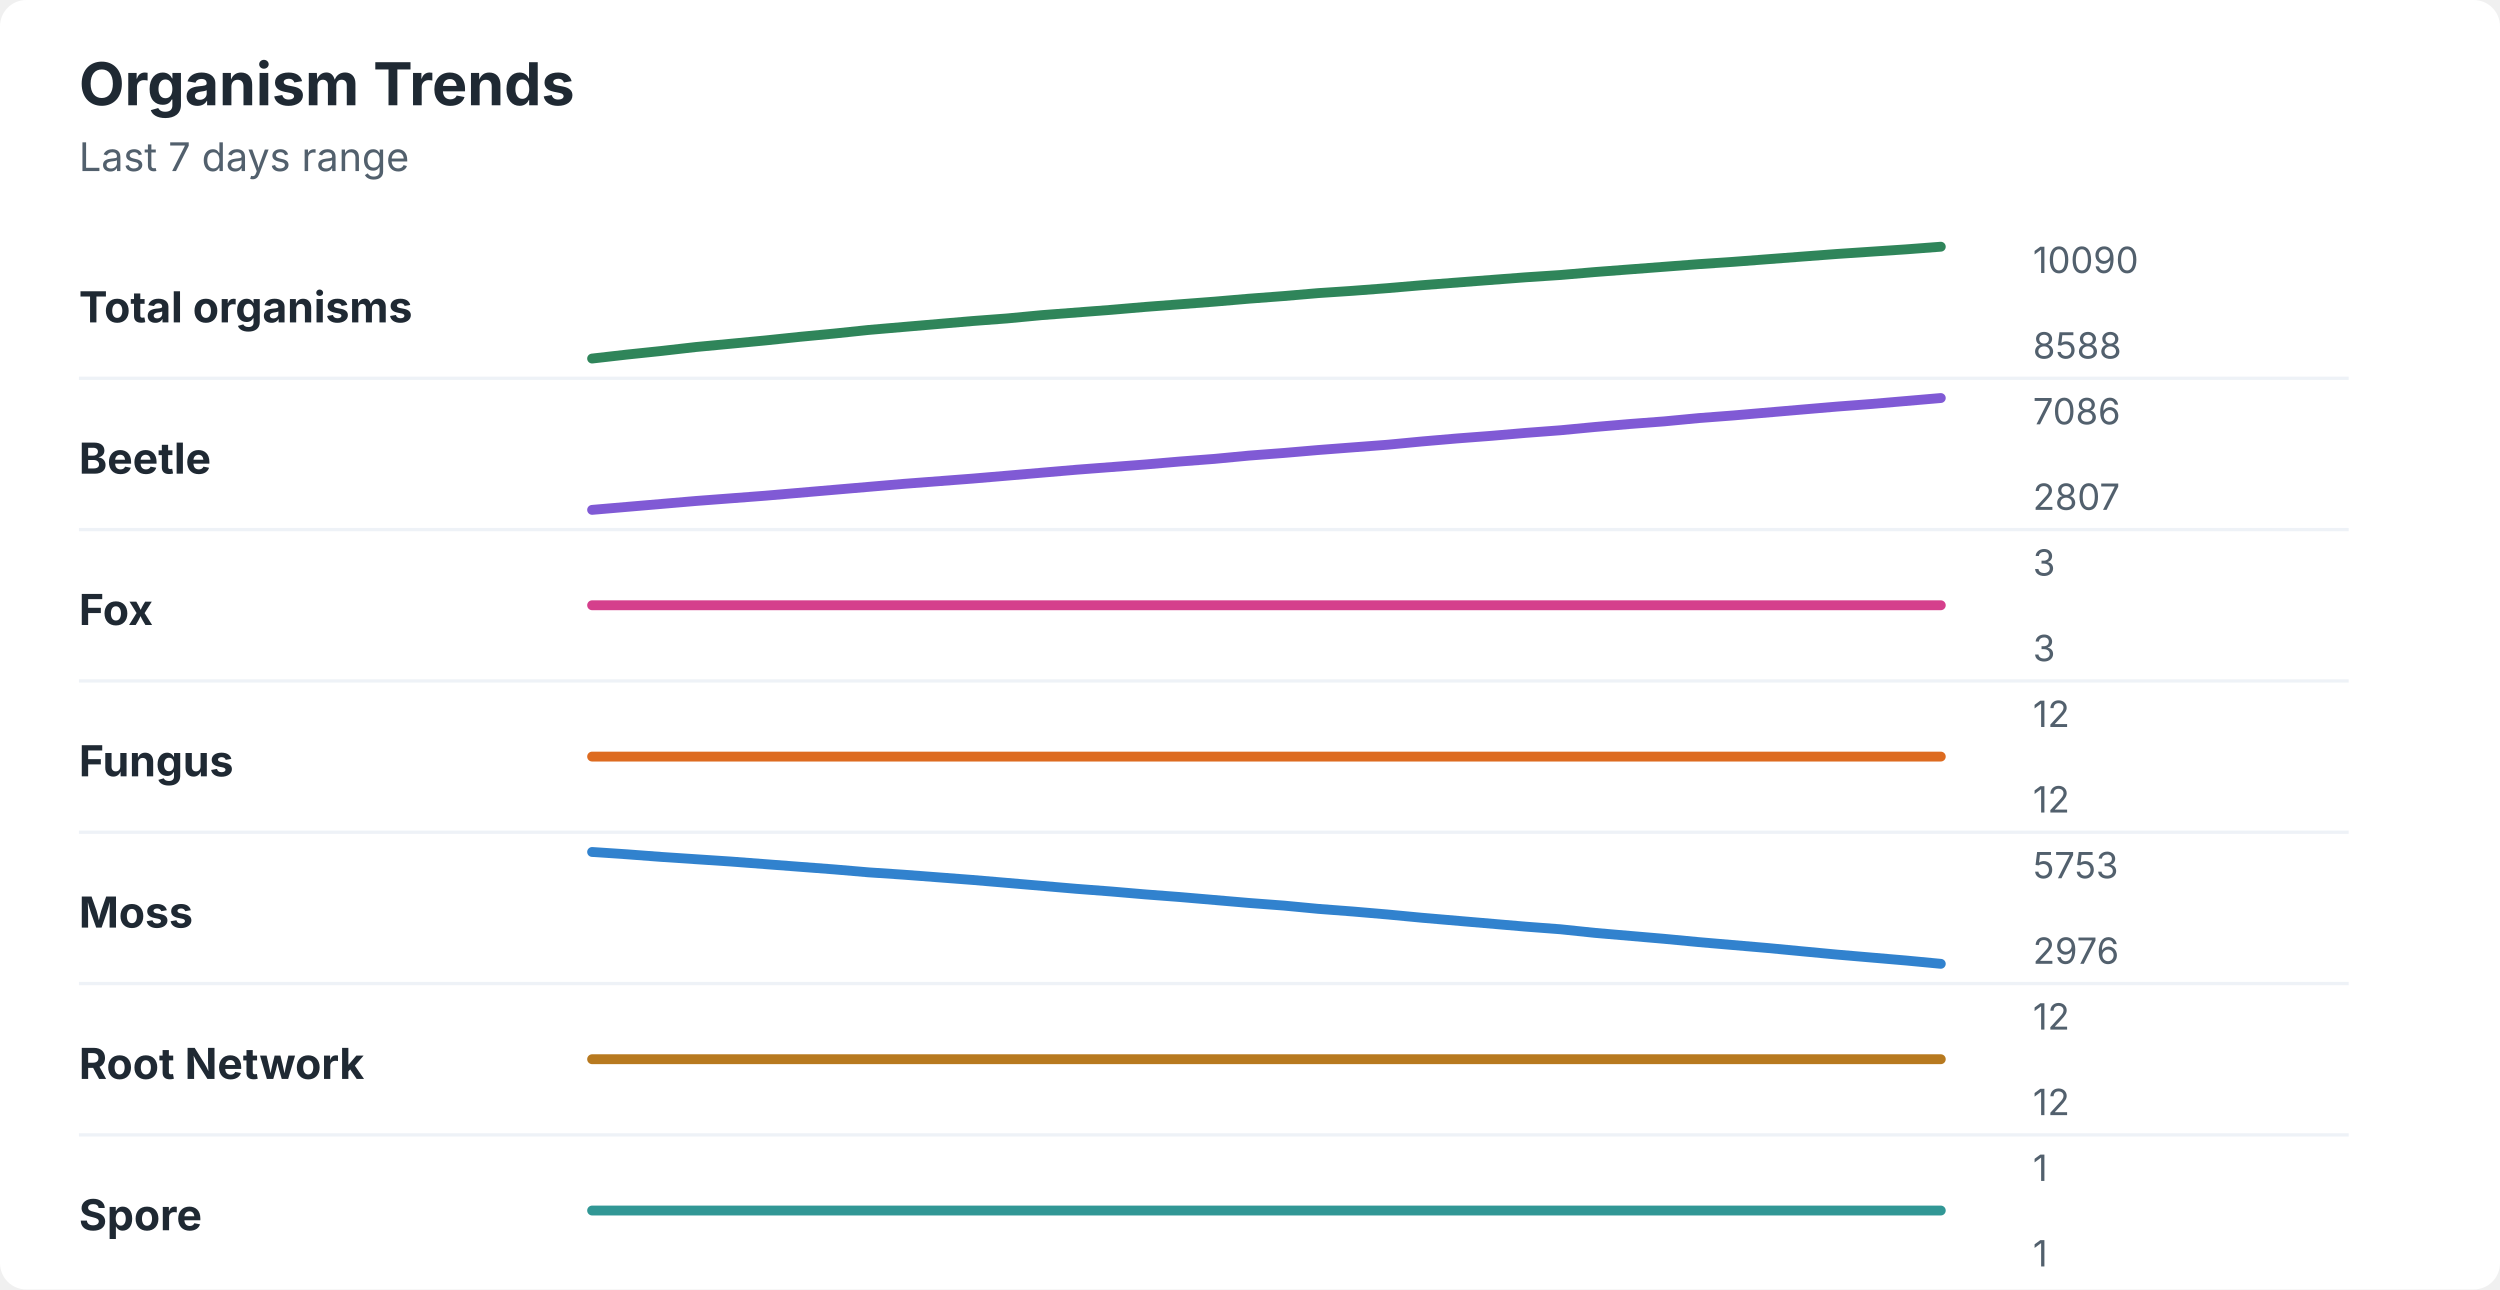
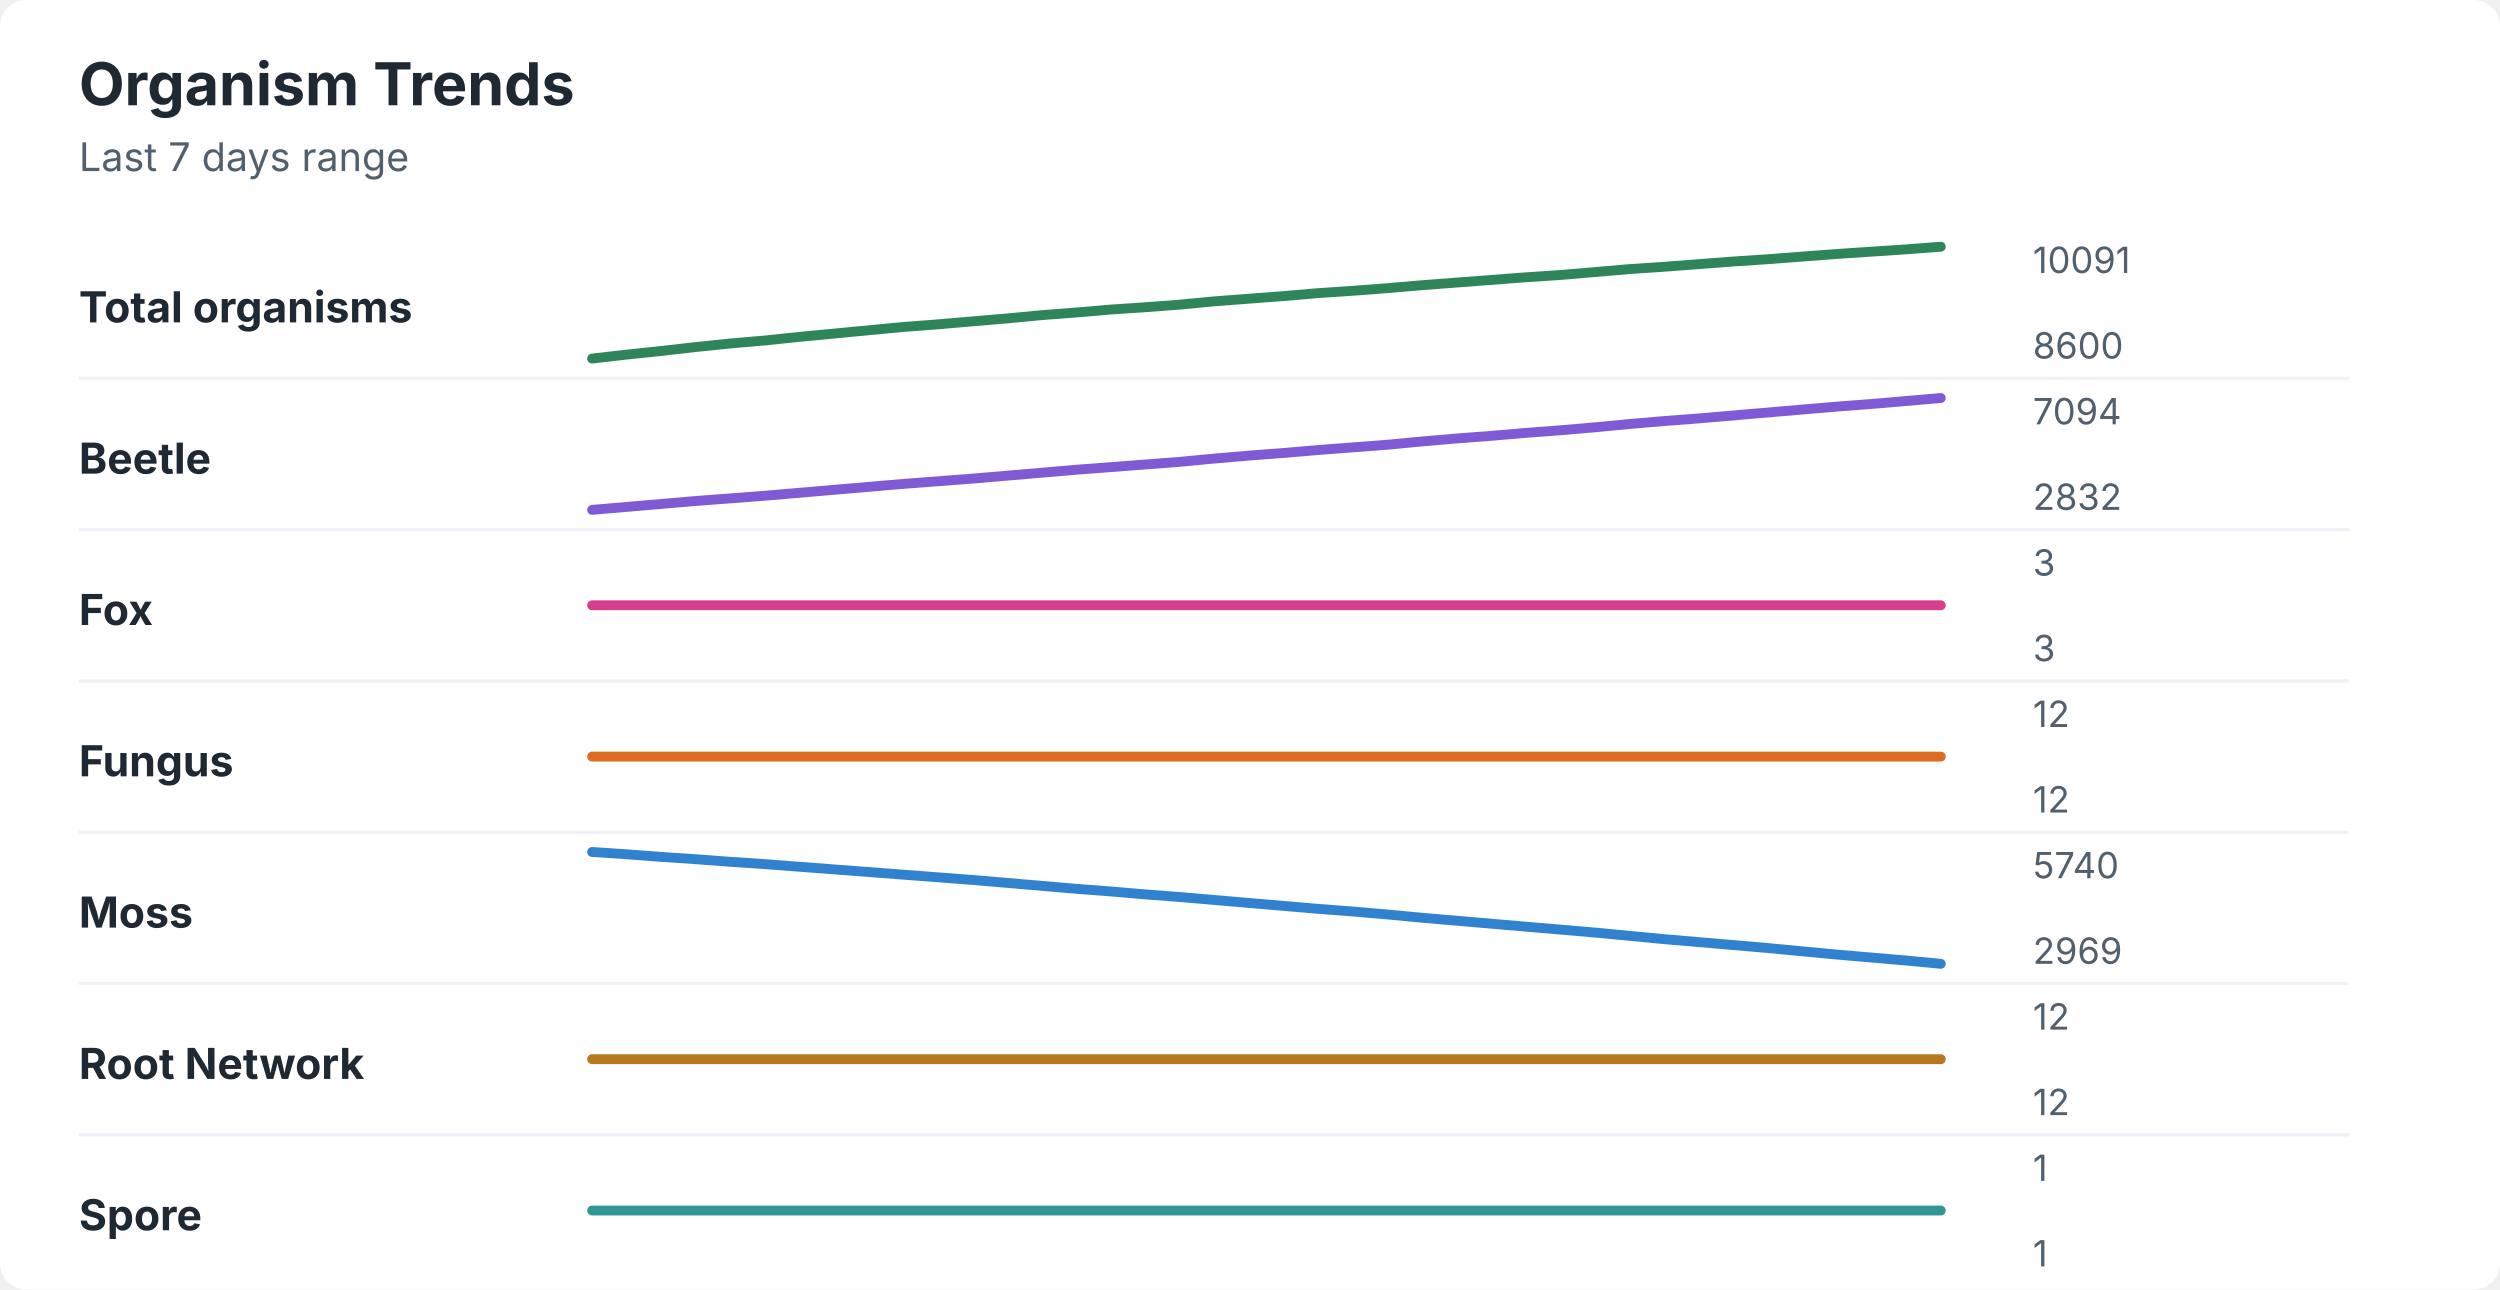
<svg xmlns="http://www.w3.org/2000/svg" width="760" height="392" viewBox="0 0 760 392" role="img" aria-labelledby="title desc">
  <rect width="760" height="392" rx="8" fill="#ffffff" />
  <style>
    text { font-family: -apple-system, BlinkMacSystemFont, "Segoe UI", sans-serif; }
    .title { font-size: 18px; font-weight: 700; fill: #1f2933; }
    .subtitle { font-size: 12px; fill: #52606d; }
    .label { font-size: 13px; font-weight: 650; fill: #1f2933; }
    .axis-value { font-size: 11px; fill: #52606d; }
    .separator { stroke: #eef2f7; stroke-width: 1; }
  </style>
  <text x="24" y="32" class="title">Organism Trends</text>
  <text x="24" y="52" class="subtitle">Last 7 days range</text>
  <text x="24" y="98" class="label">Total organisms</text>
-   <polyline points="180.0,109.0 190.5,107.8 201.0,106.7 211.5,105.5 222.1,104.5 232.6,103.5 243.1,102.4 253.6,101.4 264.1,100.3 274.6,99.4 285.1,98.5 295.6,97.6 306.2,96.8 316.7,95.8 327.2,95.0 337.7,94.2 348.2,93.3 358.7,92.5 369.2,91.7 379.7,90.8 390.3,90.0 400.8,89.1 411.3,88.4 421.8,87.6 432.3,86.7 442.8,85.9 453.3,85.1 463.8,84.3 474.4,83.6 484.9,82.7 495.4,81.9 505.9,81.1 516.4,80.3 526.9,79.6 537.4,78.8 547.9,78.0 558.5,77.2 569.0,76.5 579.5,75.8 590.0,75.0 " fill="none" stroke="#2f855a" stroke-width="3" stroke-linecap="round" stroke-linejoin="round" />
-   <text x="618" y="83" class="axis-value">10090</text>
-   <text x="618" y="109" class="axis-value">8588</text>
+   <polyline points="180.0,109.0 190.5,107.8 201.0,106.7 211.5,105.5 222.1,104.4 232.6,103.5 243.1,102.4 253.6,101.4 264.1,100.4 274.6,99.4 285.1,98.6 295.6,97.7 306.2,96.8 316.7,95.8 327.2,95.0 337.7,94.1 348.2,93.4 358.7,92.6 369.2,91.6 379.7,90.8 390.3,90.0 400.8,89.1 411.3,88.4 421.8,87.6 432.3,86.7 442.8,85.9 453.3,85.1 463.8,84.3 474.4,83.6 484.9,82.7 495.4,81.8 505.9,81.1 516.4,80.3 526.9,79.5 537.4,78.8 547.9,78.0 558.5,77.2 569.0,76.5 579.5,75.8 590.0,75.0 " fill="none" stroke="#2f855a" stroke-width="3" stroke-linecap="round" stroke-linejoin="round" />
+   <text x="618" y="83" class="axis-value">10091</text>
+   <text x="618" y="109" class="axis-value">8600</text>
  <line x1="24" y1="115.0" x2="714" y2="115.0" class="separator" />
  <text x="24" y="144" class="label">Beetle</text>
-   <polyline points="180.0,155.0 190.5,154.1 201.0,153.2 211.5,152.3 222.1,151.5 232.6,150.7 243.1,149.8 253.6,148.9 264.1,148.0 274.6,147.1 285.1,146.3 295.6,145.5 306.2,144.6 316.7,143.7 327.2,142.8 337.7,142.0 348.2,141.2 358.7,140.3 369.2,139.5 379.7,138.5 390.3,137.7 400.8,136.8 411.3,136.0 421.8,135.2 432.3,134.2 442.8,133.3 453.3,132.5 463.8,131.6 474.4,130.8 484.9,129.8 495.4,128.9 505.9,128.1 516.4,127.1 526.9,126.3 537.4,125.4 547.9,124.5 558.5,123.6 569.0,122.8 579.5,121.9 590.0,121.0 " fill="none" stroke="#805ad5" stroke-width="3" stroke-linecap="round" stroke-linejoin="round" />
-   <text x="618" y="129" class="axis-value">7086</text>
-   <text x="618" y="155" class="axis-value">2807</text>
+   <polyline points="180.0,155.0 190.5,154.1 201.0,153.2 211.5,152.3 222.1,151.5 232.6,150.7 243.1,149.8 253.6,148.9 264.1,148.0 274.6,147.1 285.1,146.3 295.6,145.5 306.2,144.6 316.7,143.7 327.2,142.8 337.7,142.0 348.2,141.2 358.7,140.4 369.2,139.4 379.7,138.5 390.3,137.7 400.8,136.8 411.3,136.0 421.8,135.2 432.3,134.2 442.8,133.3 453.3,132.5 463.8,131.6 474.4,130.8 484.9,129.9 495.4,128.9 505.9,128.0 516.4,127.2 526.9,126.3 537.4,125.4 547.9,124.5 558.5,123.6 569.0,122.8 579.5,121.9 590.0,121.0 " fill="none" stroke="#805ad5" stroke-width="3" stroke-linecap="round" stroke-linejoin="round" />
+   <text x="618" y="129" class="axis-value">7094</text>
+   <text x="618" y="155" class="axis-value">2832</text>
  <line x1="24" y1="161.0" x2="714" y2="161.0" class="separator" />
  <text x="24" y="190" class="label">Fox</text>
  <polyline points="180.0,184.0 190.5,184.0 201.0,184.0 211.5,184.0 222.1,184.0 232.6,184.0 243.1,184.0 253.6,184.0 264.1,184.0 274.6,184.0 285.1,184.0 295.6,184.0 306.2,184.0 316.7,184.0 327.2,184.0 337.7,184.0 348.2,184.0 358.7,184.0 369.2,184.0 379.7,184.0 390.3,184.0 400.8,184.0 411.3,184.0 421.8,184.0 432.3,184.0 442.8,184.0 453.3,184.0 463.8,184.0 474.4,184.0 484.9,184.0 495.4,184.0 505.9,184.0 516.4,184.0 526.9,184.0 537.4,184.0 547.9,184.0 558.5,184.0 569.0,184.0 579.5,184.0 590.0,184.0 " fill="none" stroke="#d53f8c" stroke-width="3" stroke-linecap="round" stroke-linejoin="round" />
  <text x="618" y="175" class="axis-value">3</text>
  <text x="618" y="201" class="axis-value">3</text>
  <line x1="24" y1="207.0" x2="714" y2="207.0" class="separator" />
  <text x="24" y="236" class="label">Fungus</text>
  <polyline points="180.0,230.0 190.5,230.0 201.0,230.0 211.5,230.0 222.1,230.0 232.6,230.0 243.1,230.0 253.6,230.0 264.1,230.0 274.6,230.0 285.1,230.0 295.6,230.0 306.2,230.0 316.7,230.0 327.2,230.0 337.7,230.0 348.2,230.0 358.7,230.0 369.2,230.0 379.7,230.0 390.3,230.0 400.8,230.0 411.3,230.0 421.8,230.0 432.3,230.0 442.8,230.0 453.3,230.0 463.8,230.0 474.4,230.0 484.9,230.0 495.4,230.0 505.9,230.0 516.4,230.0 526.9,230.0 537.4,230.0 547.9,230.0 558.5,230.0 569.0,230.0 579.5,230.0 590.0,230.0 " fill="none" stroke="#dd6b20" stroke-width="3" stroke-linecap="round" stroke-linejoin="round" />
  <text x="618" y="221" class="axis-value">12</text>
  <text x="618" y="247" class="axis-value">12</text>
  <line x1="24" y1="253.0" x2="714" y2="253.0" class="separator" />
  <text x="24" y="282" class="label">Moss</text>
-   <polyline points="180.0,259.0 190.5,259.7 201.0,260.5 211.5,261.2 222.1,261.9 232.6,262.7 243.1,263.5 253.6,264.3 264.1,265.2 274.6,265.9 285.1,266.7 295.6,267.5 306.2,268.4 316.7,269.3 327.2,270.2 337.7,271.0 348.2,271.9 358.7,272.7 369.2,273.6 379.7,274.5 390.3,275.3 400.8,276.3 411.3,277.1 421.8,278.0 432.3,279.0 442.8,279.9 453.3,280.8 463.8,281.7 474.4,282.5 484.9,283.6 495.4,284.5 505.9,285.4 516.4,286.4 526.9,287.3 537.4,288.2 547.9,289.2 558.5,290.2 569.0,291.1 579.5,292.0 590.0,293.0 " fill="none" stroke="#3182ce" stroke-width="3" stroke-linecap="round" stroke-linejoin="round" />
-   <text x="618" y="267" class="axis-value">5753</text>
-   <text x="618" y="293" class="axis-value">2976</text>
+   <polyline points="180.0,259.0 190.5,259.7 201.0,260.5 211.5,261.2 222.1,262.0 232.6,262.7 243.1,263.5 253.6,264.3 264.1,265.1 274.6,265.9 285.1,266.7 295.6,267.5 306.2,268.4 316.7,269.3 327.2,270.2 337.7,271.0 348.2,271.9 358.7,272.7 369.2,273.6 379.7,274.5 390.3,275.4 400.8,276.3 411.3,277.1 421.8,278.0 432.3,279.0 442.8,279.9 453.3,280.8 463.8,281.7 474.4,282.6 484.9,283.5 495.4,284.5 505.9,285.5 516.4,286.4 526.9,287.3 537.4,288.2 547.9,289.2 558.5,290.2 569.0,291.1 579.5,292.0 590.0,293.0 " fill="none" stroke="#3182ce" stroke-width="3" stroke-linecap="round" stroke-linejoin="round" />
+   <text x="618" y="267" class="axis-value">5740</text>
+   <text x="618" y="293" class="axis-value">2969</text>
  <line x1="24" y1="299.0" x2="714" y2="299.0" class="separator" />
  <text x="24" y="328" class="label">Root Network</text>
  <polyline points="180.0,322.0 190.5,322.0 201.0,322.0 211.5,322.0 222.1,322.0 232.6,322.0 243.1,322.0 253.6,322.0 264.1,322.0 274.6,322.0 285.1,322.0 295.6,322.0 306.2,322.0 316.7,322.0 327.2,322.0 337.7,322.0 348.2,322.0 358.7,322.0 369.2,322.0 379.7,322.0 390.3,322.0 400.8,322.0 411.3,322.0 421.8,322.0 432.3,322.0 442.8,322.0 453.3,322.0 463.8,322.0 474.4,322.0 484.9,322.0 495.4,322.0 505.9,322.0 516.4,322.0 526.9,322.0 537.4,322.0 547.9,322.0 558.5,322.0 569.0,322.0 579.5,322.0 590.0,322.0 " fill="none" stroke="#b7791f" stroke-width="3" stroke-linecap="round" stroke-linejoin="round" />
  <text x="618" y="313" class="axis-value">12</text>
  <text x="618" y="339" class="axis-value">12</text>
  <line x1="24" y1="345.0" x2="714" y2="345.0" class="separator" />
  <text x="24" y="374" class="label">Spore</text>
  <polyline points="180.0,368.0 190.5,368.0 201.0,368.0 211.5,368.0 222.1,368.0 232.6,368.0 243.1,368.0 253.6,368.0 264.1,368.0 274.6,368.0 285.1,368.0 295.6,368.0 306.2,368.0 316.7,368.0 327.2,368.0 337.7,368.0 348.2,368.0 358.7,368.0 369.2,368.0 379.7,368.0 390.3,368.0 400.8,368.0 411.3,368.0 421.8,368.0 432.3,368.0 442.8,368.0 453.3,368.0 463.8,368.0 474.4,368.0 484.9,368.0 495.4,368.0 505.9,368.0 516.4,368.0 526.9,368.0 537.4,368.0 547.9,368.0 558.5,368.0 569.0,368.0 579.5,368.0 590.0,368.0 " fill="none" stroke="#319795" stroke-width="3" stroke-linecap="round" stroke-linejoin="round" />
  <text x="618" y="359" class="axis-value">1</text>
  <text x="618" y="385" class="axis-value">1</text>
</svg>
